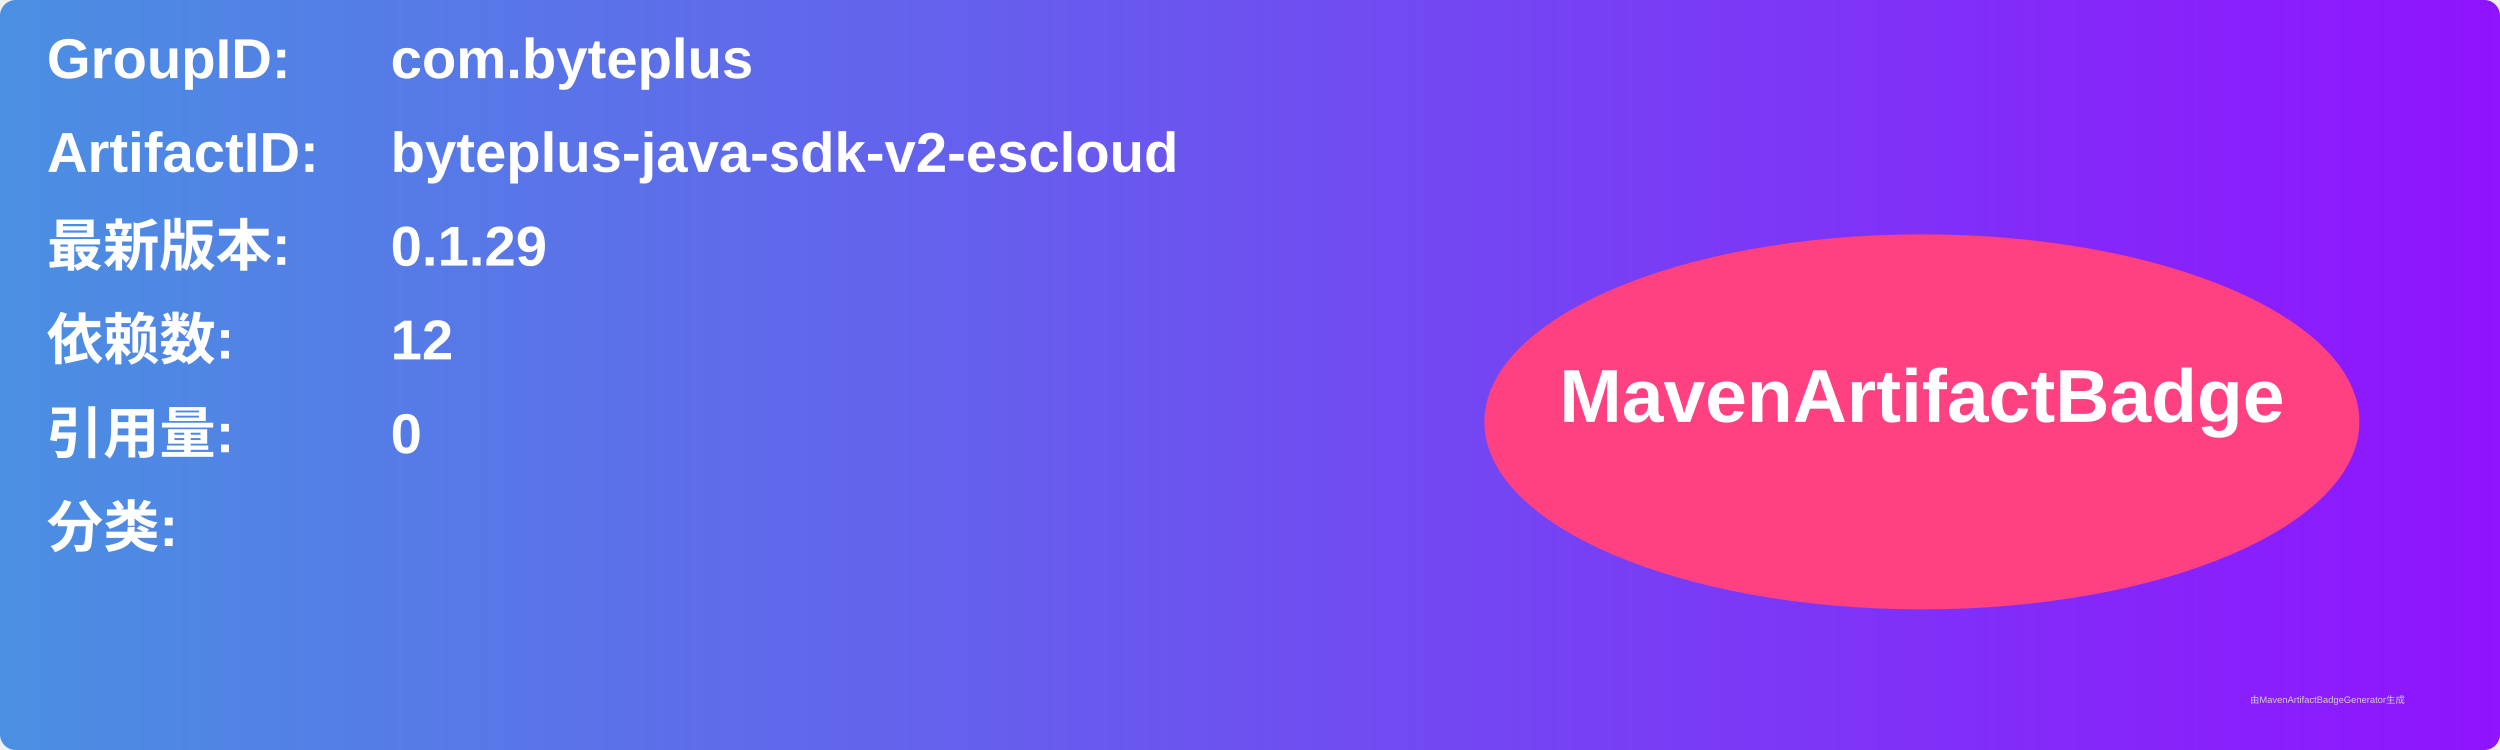
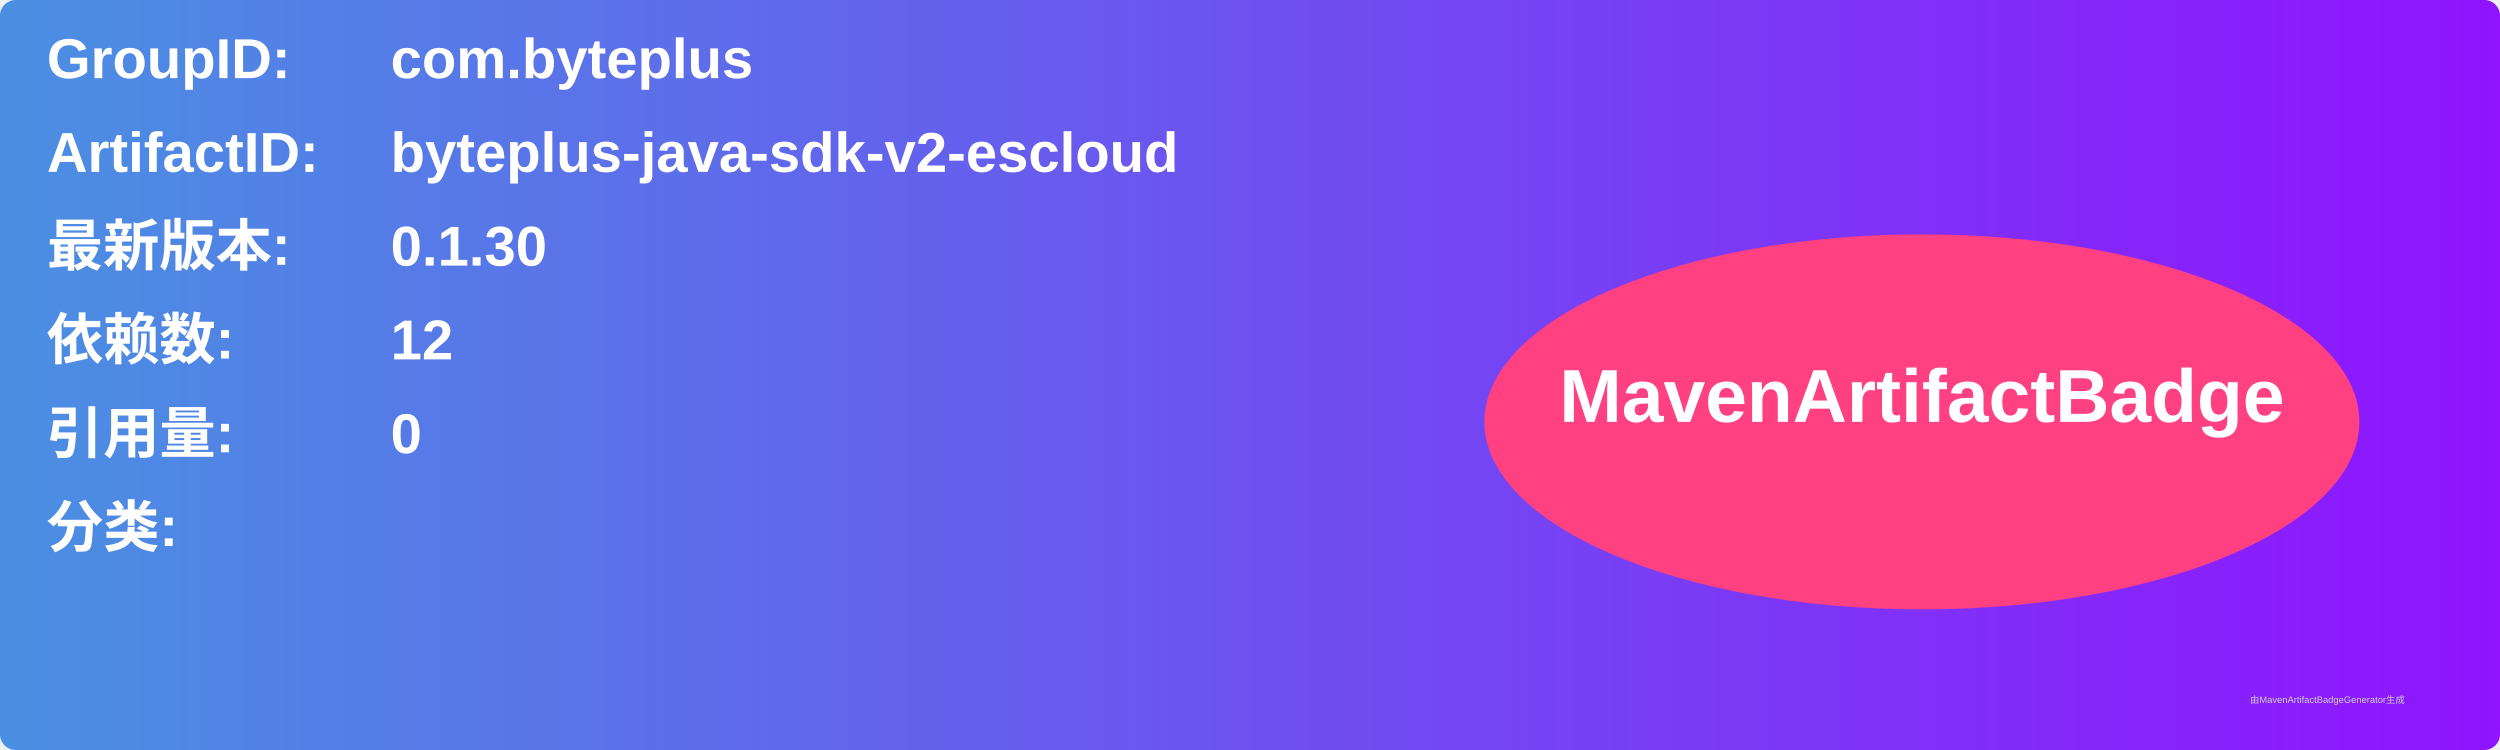
<svg xmlns="http://www.w3.org/2000/svg" width="800" height="240" viewBox="0 0 800 240">
  <linearGradient id="grad" x1="0%" y1="0%" x2="100%" y2="0%">
    <stop offset="0%" stop-color="#4a90e2" />
    <stop offset="100%" stop-color="#9013fe" />
  </linearGradient>
  <rect width="100%" height="100%" rx="5" ry="5" fill="url(#grad)" />
  <g transform="translate(15, 15)">
    <text x="0" y="10" font-family="Arial" font-size="18" fill="white" font-weight="bold" width="260">GroupID:</text>
    <text x="110" y="10" font-family="Arial" font-size="18" fill="white" font-weight="bold" width="460">com.byteplus</text>
    <text x="0" y="40" font-family="Arial" font-size="18" fill="white" font-weight="bold" width="260">ArtifactID:</text>
    <text x="110" y="40" font-family="Arial" font-size="18" fill="white" font-weight="bold" width="460">byteplus-java-sdk-v2-escloud</text>
    <text x="0" y="70" font-family="Arial" font-size="18" fill="white" font-weight="bold">最新版本:</text>
    <text x="110" y="70" font-family="Arial" font-size="18" fill="white" font-weight="bold">
-       <tspan font-weight="bold">0.1.29</tspan>
+       <tspan font-weight="bold">0.1.30</tspan>
    </text>
    <text x="0" y="100" font-family="Arial" font-size="18" fill="white" font-weight="bold">依赖数: </text>
    <text x="110" y="100" font-family="Arial" font-size="18" fill="white">
      <tspan font-weight="bold">12</tspan>
    </text>
    <text x="0" y="130" font-family="Arial" font-size="18" fill="white" font-weight="bold">引用量: </text>
    <text x="110" y="130" font-family="Arial" font-size="18" fill="white">
      <tspan font-weight="bold">0</tspan>
    </text>
    <text x="0" y="160" font-family="Arial" font-size="18" fill="white" font-weight="bold">分类:</text>
    <text x="10" y="190" font-family="Arial" font-size="10" fill="white">
      <tspan font-weight="bold" />
    </text>
    <ellipse cx="600" cy="120" rx="140" ry="60" fill="#ff4081" />
    <text x="600" y="120" text-anchor="middle" font-family="Arial" font-size="24" fill="white" font-weight="bold">MavenArtifactBadge</text>
  </g>
  <text x="720" y="225" font-family="Arial" font-size="3" fill="#d0d0d0">由MavenArtifactBadgeGenerator生成</text>
</svg>
